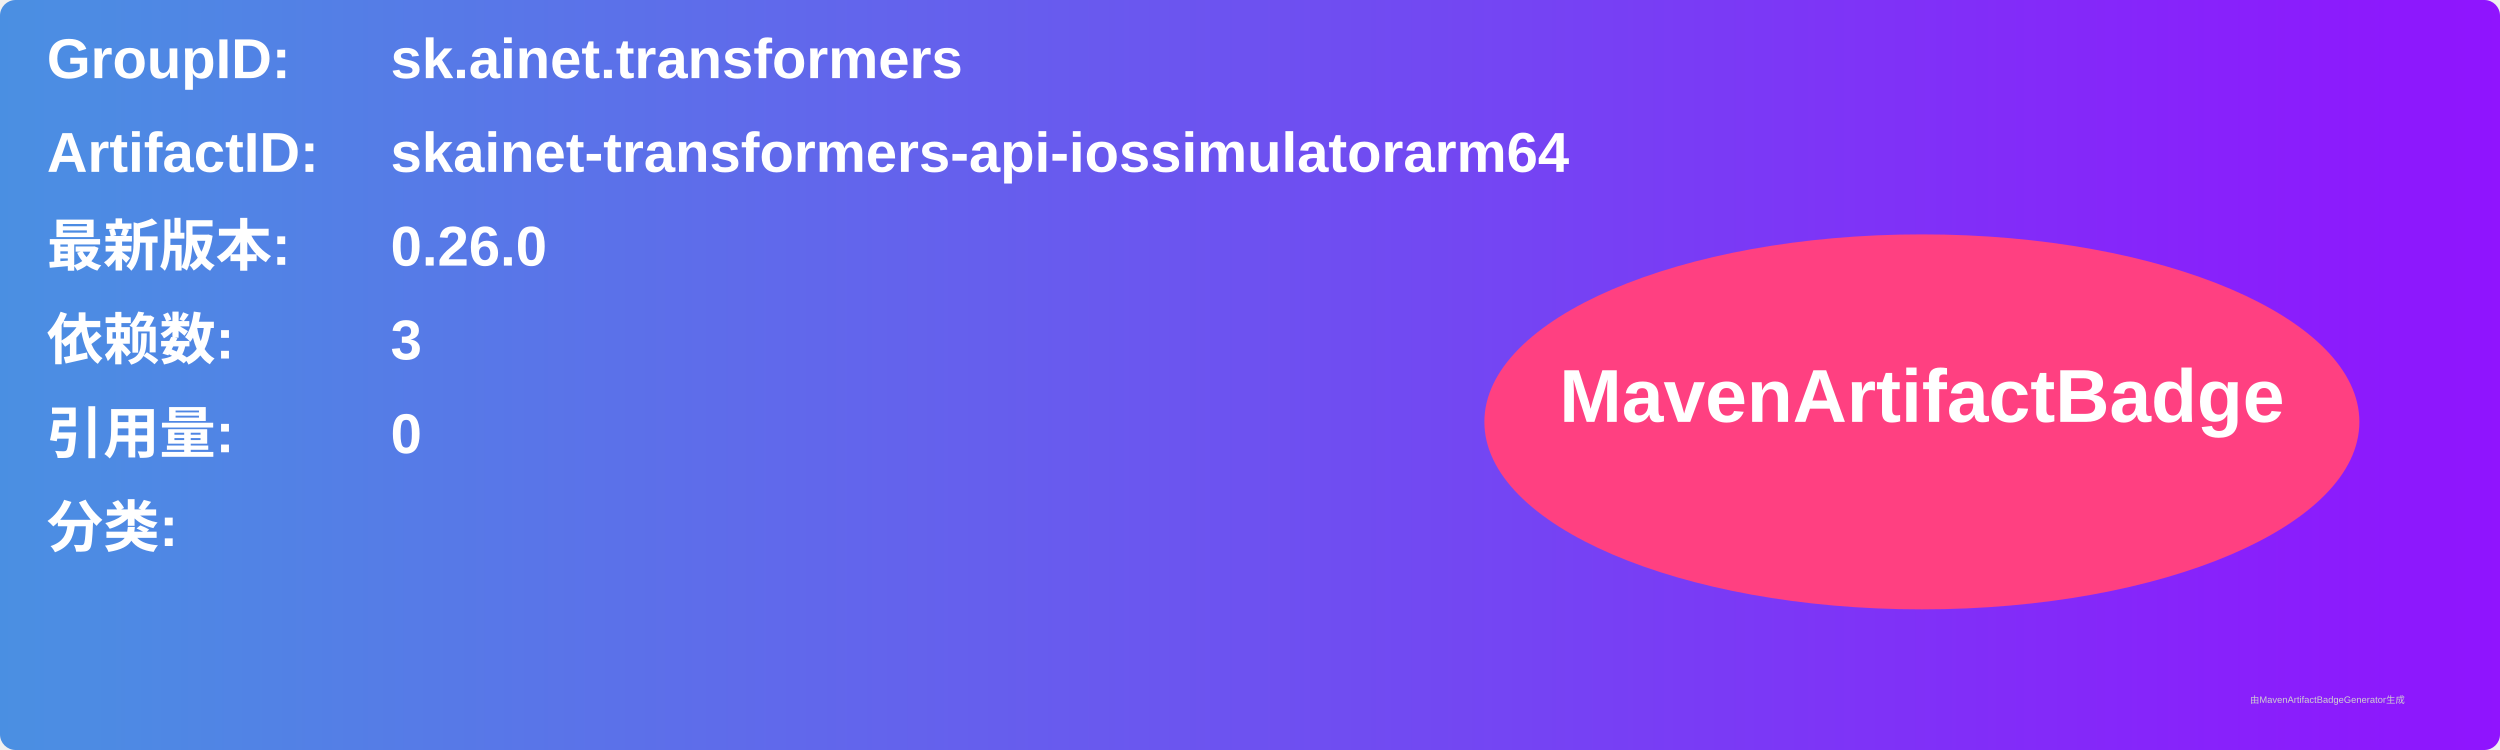
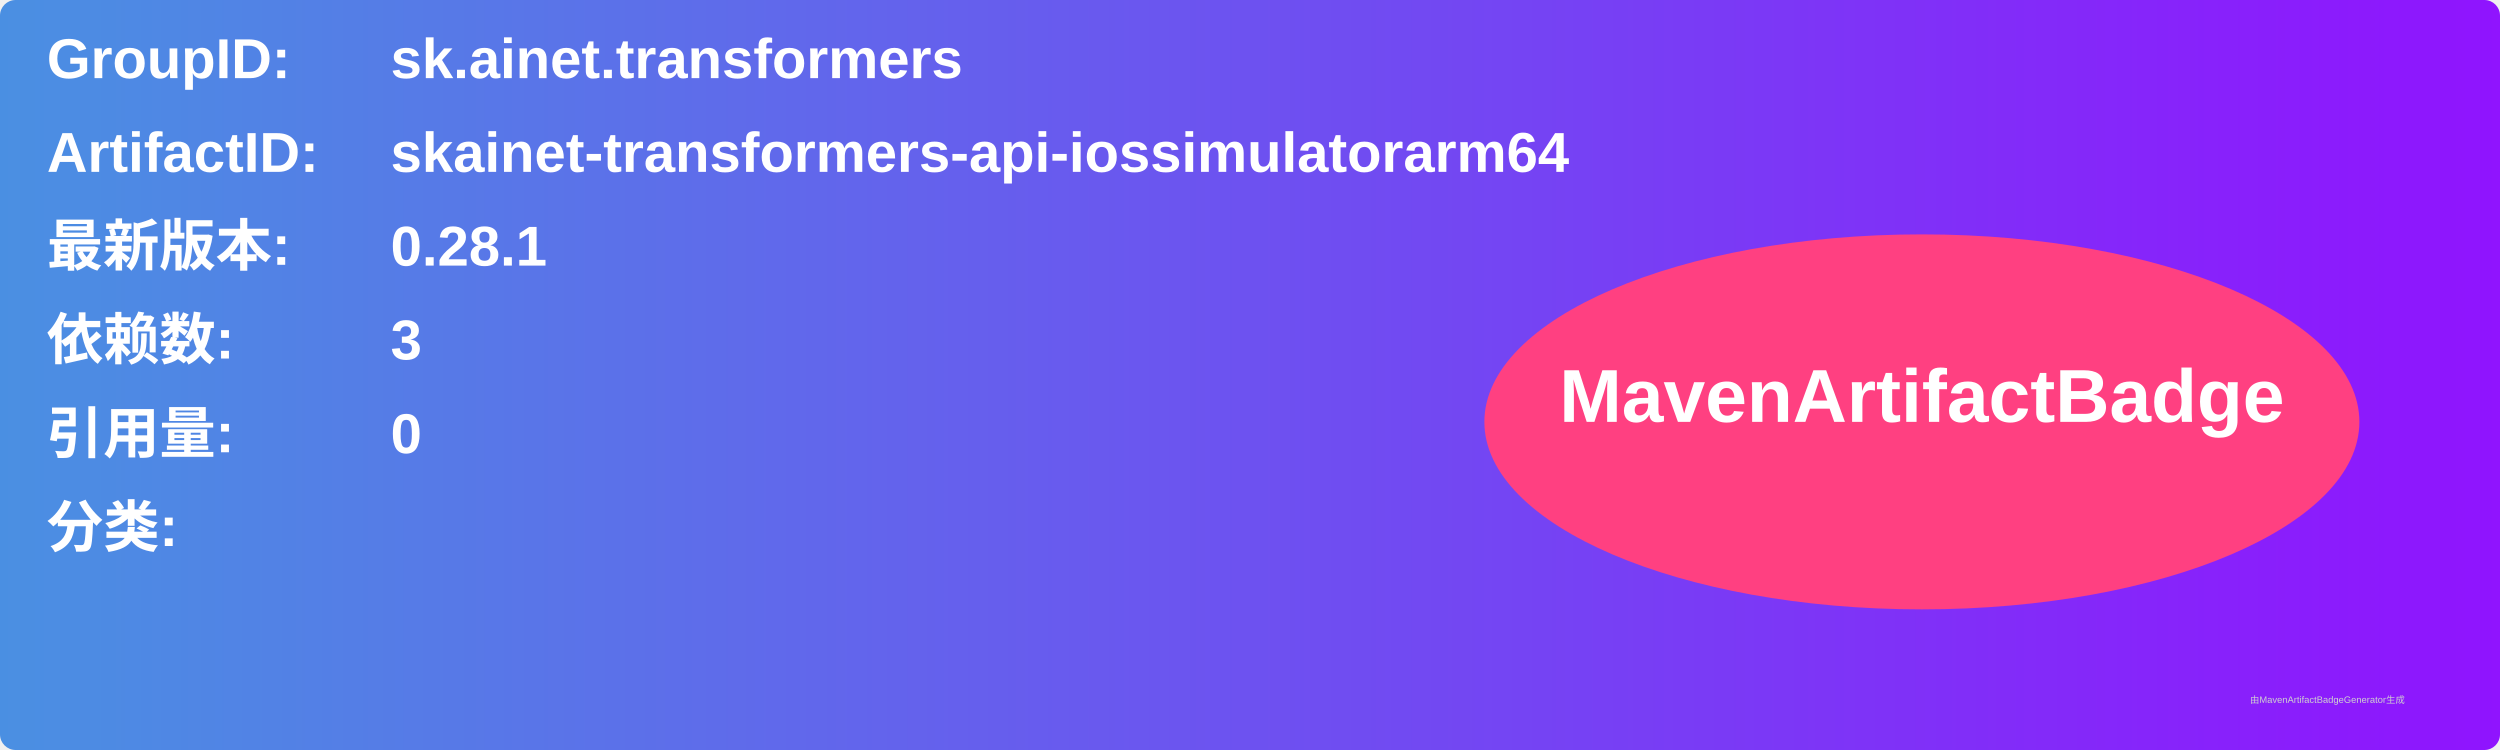
<svg xmlns="http://www.w3.org/2000/svg" width="800" height="240" viewBox="0 0 800 240">
  <linearGradient id="grad" x1="0%" y1="0%" x2="100%" y2="0%">
    <stop offset="0%" stop-color="#4a90e2" />
    <stop offset="100%" stop-color="#9013fe" />
  </linearGradient>
  <rect width="100%" height="100%" rx="5" ry="5" fill="url(#grad)" />
  <g transform="translate(15, 15)">
    <text x="0" y="10" font-family="Arial" font-size="18" fill="white" font-weight="bold" width="260">GroupID:</text>
    <text x="110" y="10" font-family="Arial" font-size="18" fill="white" font-weight="bold" width="460">sk.ainet.transformers</text>
    <text x="0" y="40" font-family="Arial" font-size="18" fill="white" font-weight="bold" width="260">ArtifactID:</text>
    <text x="110" y="40" font-family="Arial" font-size="18" fill="white" font-weight="bold" width="460">skainet-transformers-api-iossimulatorarm64</text>
    <text x="0" y="70" font-family="Arial" font-size="18" fill="white" font-weight="bold">最新版本:</text>
    <text x="110" y="70" font-family="Arial" font-size="18" fill="white" font-weight="bold">
-       <tspan font-weight="bold">0.26.0</tspan>
+       <tspan font-weight="bold">0.28.1</tspan>
    </text>
    <text x="0" y="100" font-family="Arial" font-size="18" fill="white" font-weight="bold">依赖数: </text>
    <text x="110" y="100" font-family="Arial" font-size="18" fill="white">
      <tspan font-weight="bold">3</tspan>
    </text>
    <text x="0" y="130" font-family="Arial" font-size="18" fill="white" font-weight="bold">引用量: </text>
    <text x="110" y="130" font-family="Arial" font-size="18" fill="white">
      <tspan font-weight="bold">0</tspan>
    </text>
    <text x="0" y="160" font-family="Arial" font-size="18" fill="white" font-weight="bold">分类:</text>
    <text x="10" y="190" font-family="Arial" font-size="10" fill="white">
      <tspan font-weight="bold" />
    </text>
    <ellipse cx="600" cy="120" rx="140" ry="60" fill="#ff4081" />
    <text x="600" y="120" text-anchor="middle" font-family="Arial" font-size="24" fill="white" font-weight="bold">MavenArtifactBadge</text>
  </g>
  <text x="720" y="225" font-family="Arial" font-size="3" fill="#d0d0d0">由MavenArtifactBadgeGenerator生成</text>
</svg>
